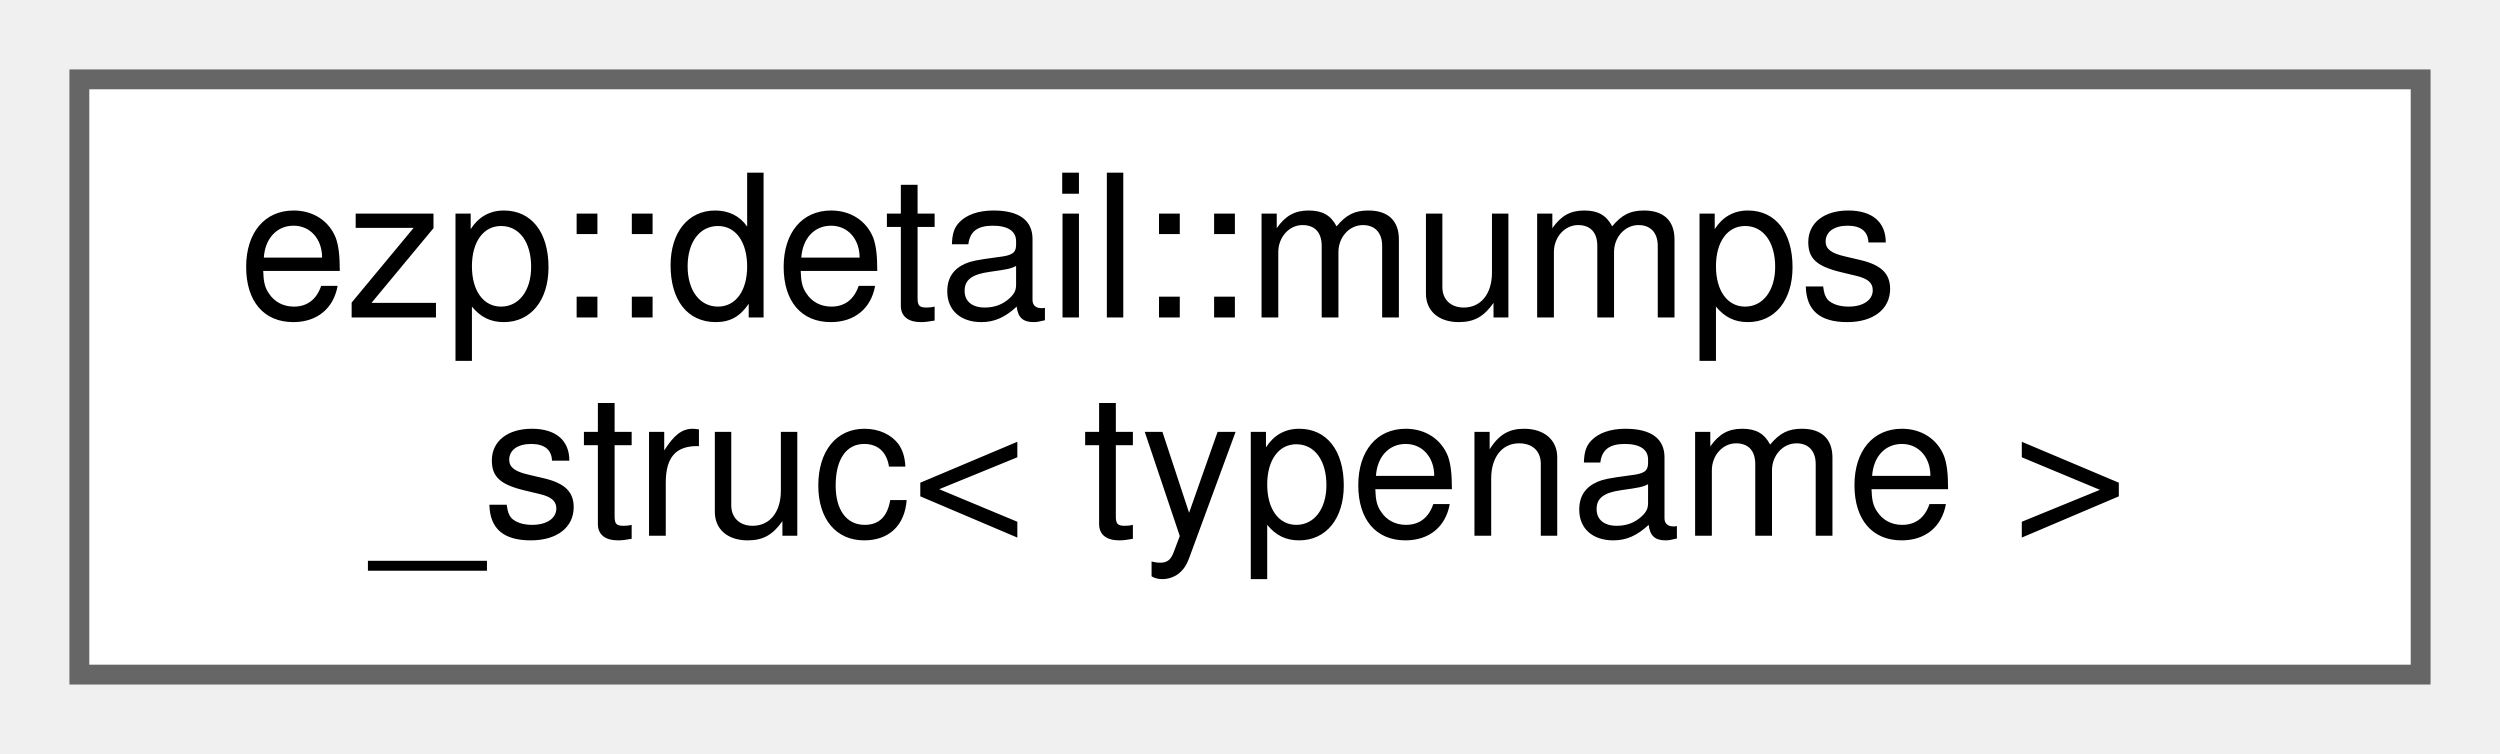
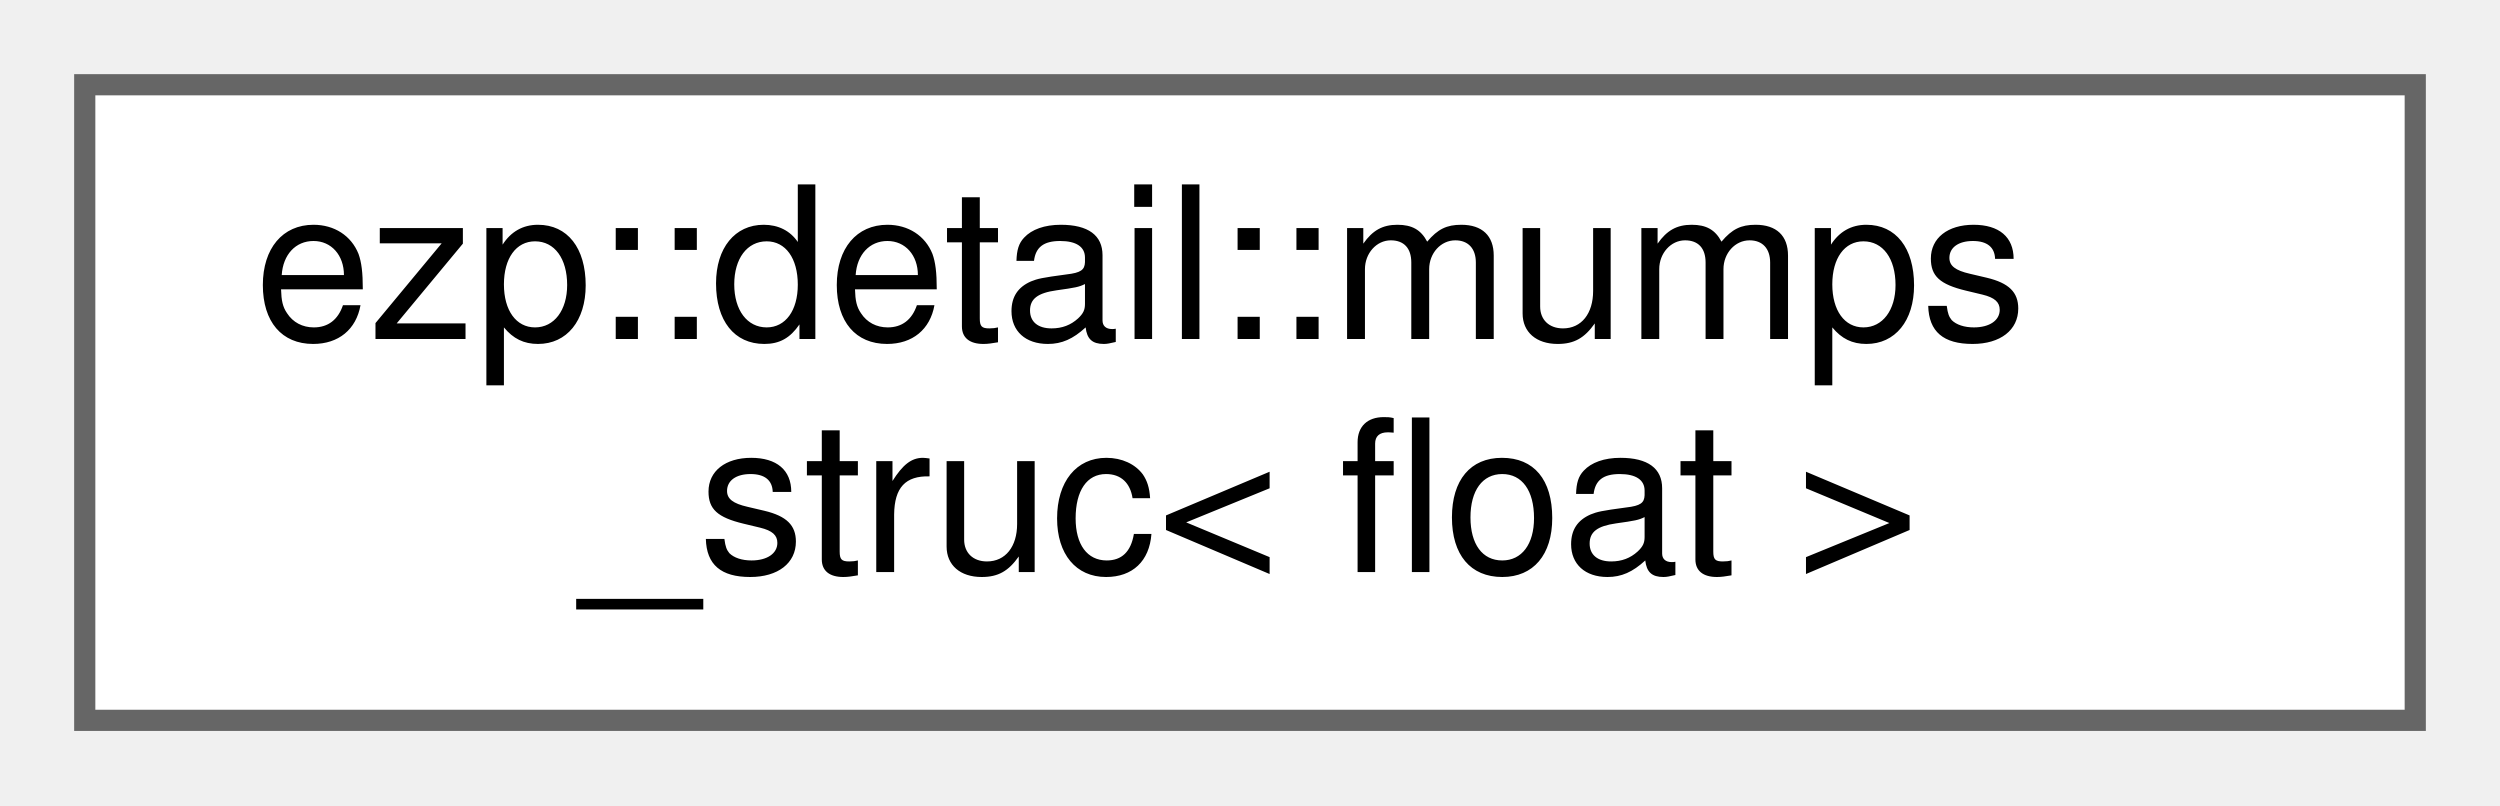
- <svg xmlns="http://www.w3.org/2000/svg" xmlns:xlink="http://www.w3.org/1999/xlink" width="126pt" height="38pt" viewBox="0.00 0.00 126.00 38.00">
+ <svg xmlns="http://www.w3.org/2000/svg" xmlns:xlink="http://www.w3.org/1999/xlink" width="118pt" height="38pt" viewBox="0.00 0.00 118.00 38.00">
  <g id="graph0" class="graph" transform="scale(1 1) rotate(0) translate(4 34)">
    <g id="Node000000" class="node">
      <g id="a_Node000000">
-         <a xlink:href="df/d7f/structezp_1_1detail_1_1mumps__struc.html" target="_top" xlink:title=" ">
-           <polygon fill="white" stroke="#666666" points="118,-30 0,-30 0,0 118,0 118,-30" />
+         <a xlink:href="db/d3e/structezp_1_1detail_1_1mumps__struc_3_01float_01_4.html" target="_top" xlink:title=" ">
+           <polygon fill="white" stroke="#666666" points="110,-30 0,-30 0,0 110,0 110,-30" />
          <text text-anchor="start" x="8" y="-18" font-family="Helvetica,sans-Serif" font-size="10.00">ezp::detail::mumps</text>
-           <text text-anchor="middle" x="59" y="-7" font-family="Helvetica,sans-Serif" font-size="10.00">_struc&lt; typename &gt;</text>
+           <text text-anchor="middle" x="55" y="-7" font-family="Helvetica,sans-Serif" font-size="10.00">_struc&lt; float &gt;</text>
        </a>
      </g>
    </g>
  </g>
</svg>
